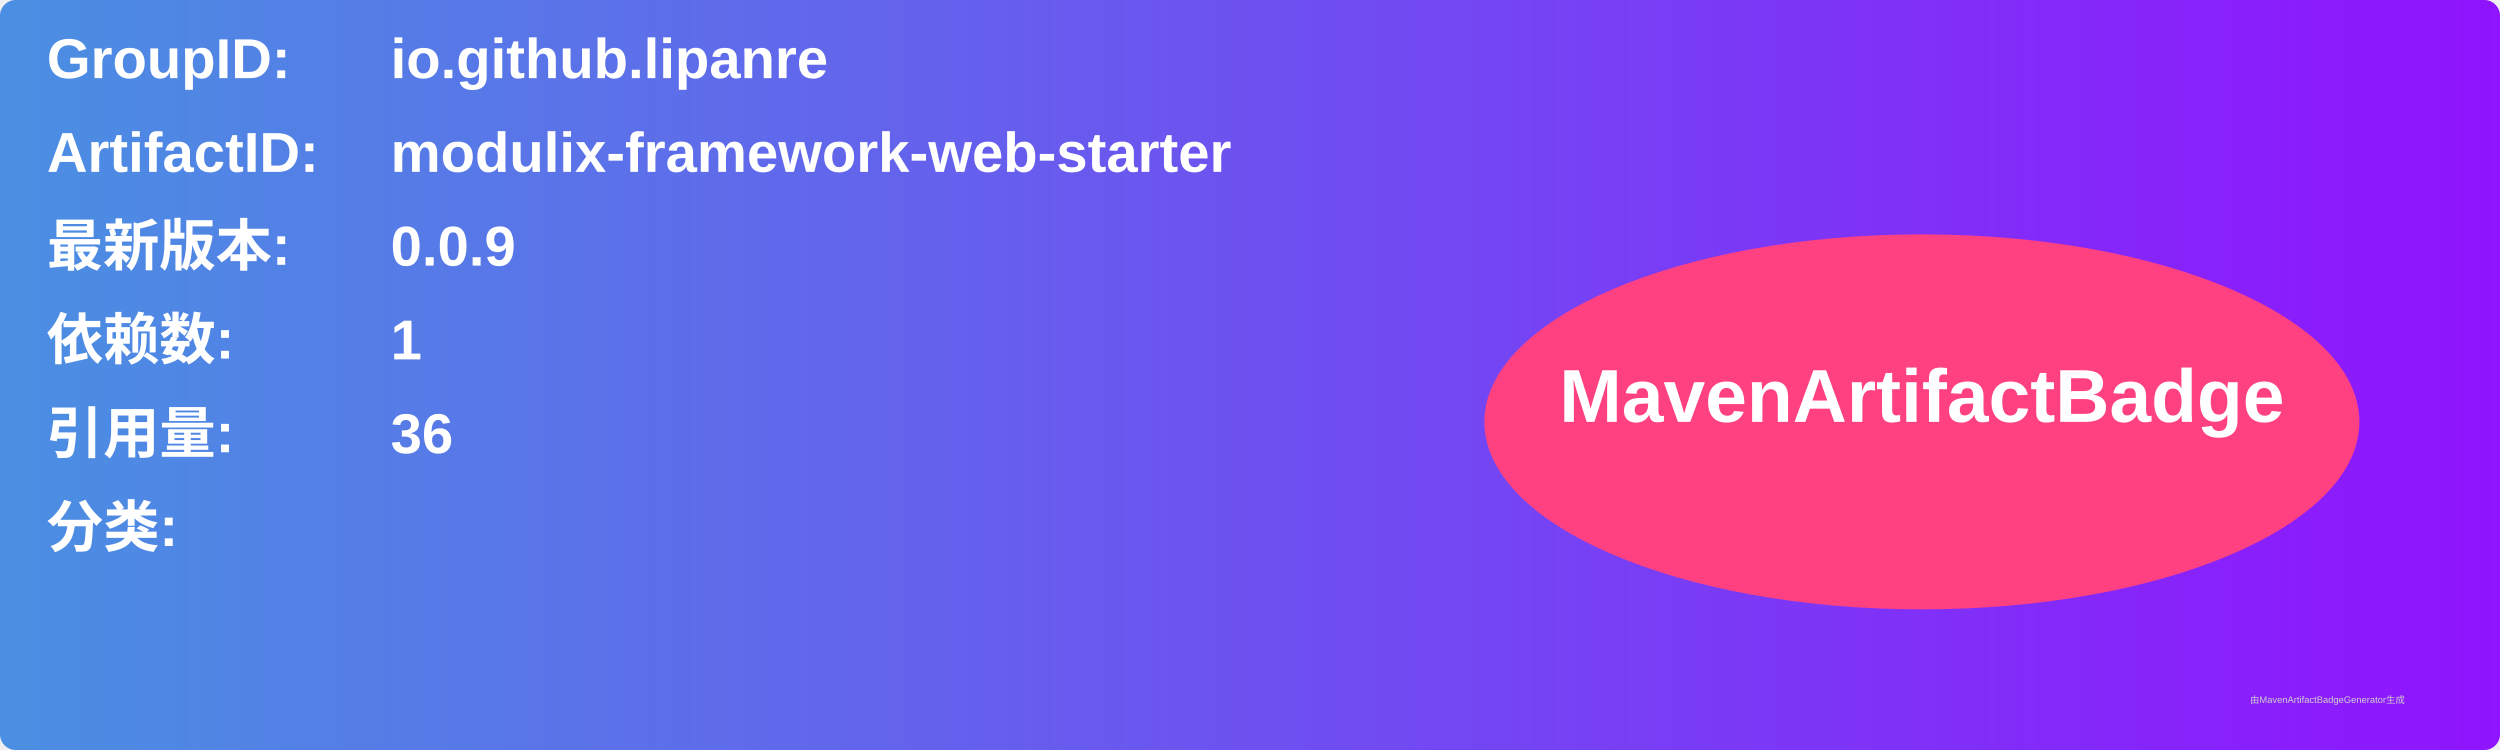
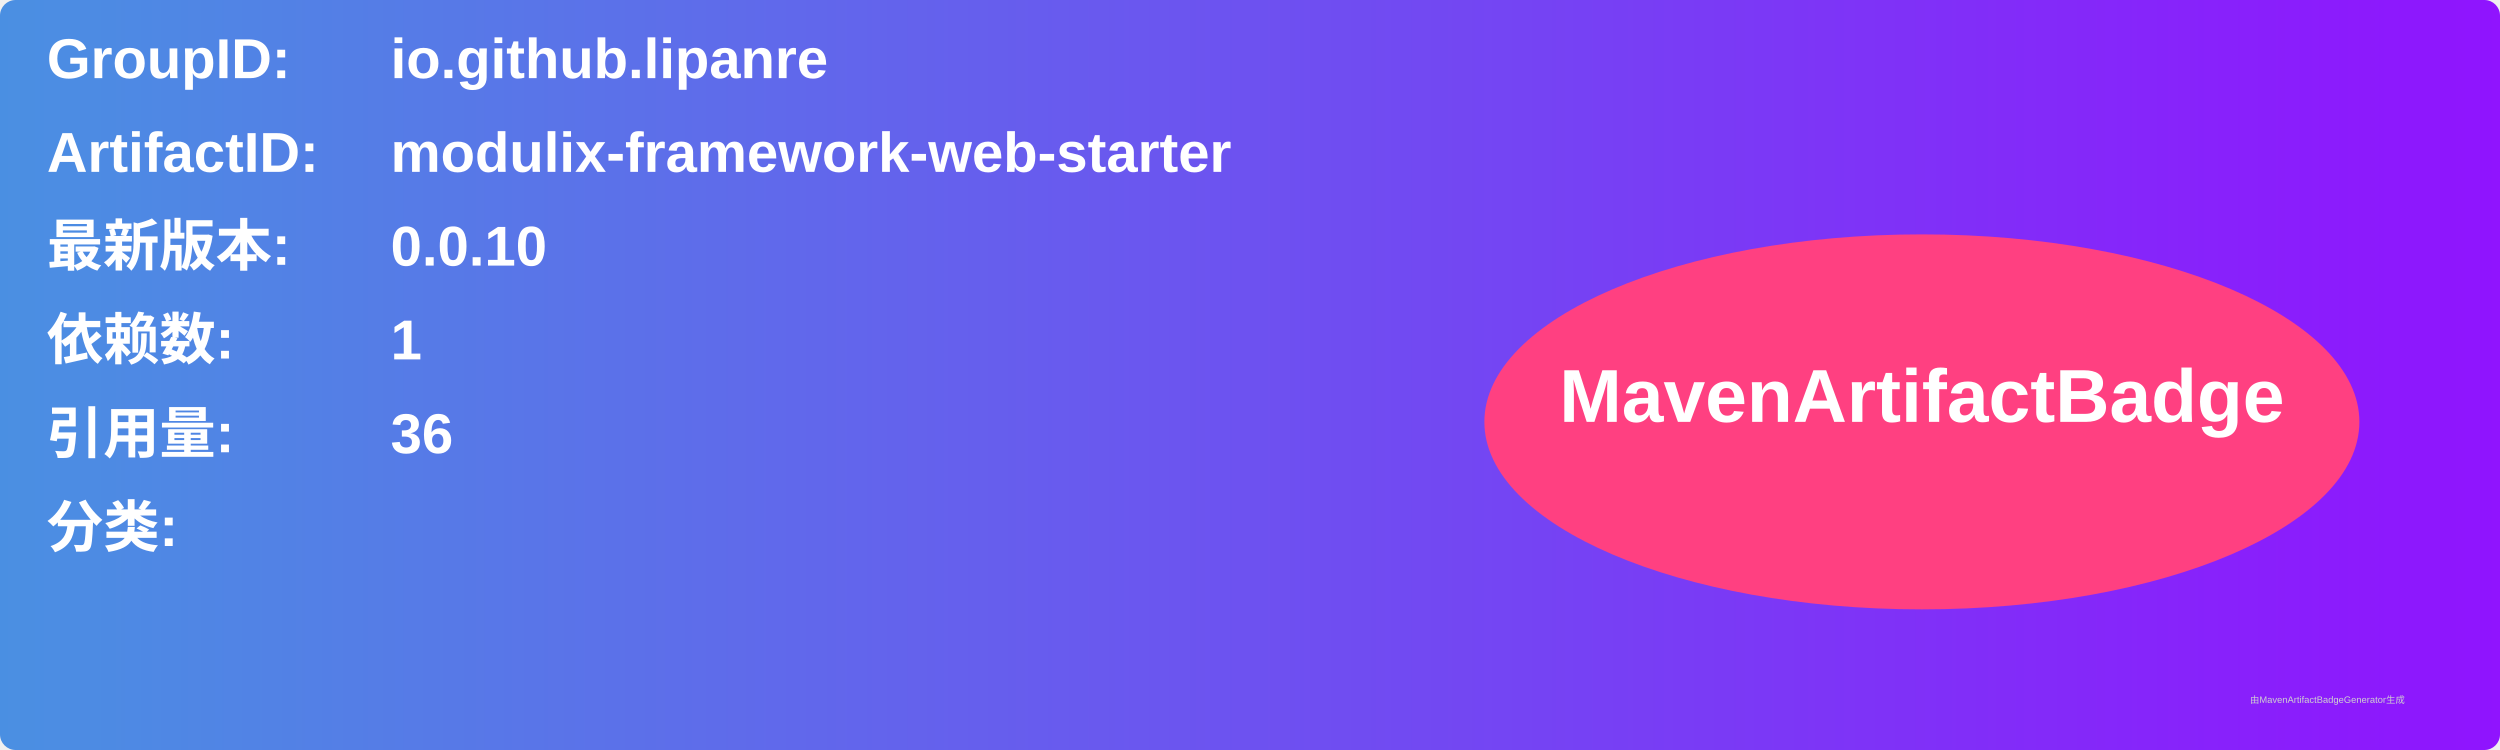
<svg xmlns="http://www.w3.org/2000/svg" width="800" height="240" viewBox="0 0 800 240">
  <linearGradient id="grad" x1="0%" y1="0%" x2="100%" y2="0%">
    <stop offset="0%" stop-color="#4a90e2" />
    <stop offset="100%" stop-color="#9013fe" />
  </linearGradient>
  <rect width="100%" height="100%" rx="5" ry="5" fill="url(#grad)" />
  <g transform="translate(15, 15)">
    <text x="0" y="10" font-family="Arial" font-size="18" fill="white" font-weight="bold" width="260">GroupID:</text>
    <text x="110" y="10" font-family="Arial" font-size="18" fill="white" font-weight="bold" width="460">io.github.lipanre</text>
    <text x="0" y="40" font-family="Arial" font-size="18" fill="white" font-weight="bold" width="260">ArtifactID:</text>
    <text x="110" y="40" font-family="Arial" font-size="18" fill="white" font-weight="bold" width="460">modulix-framework-web-starter</text>
    <text x="0" y="70" font-family="Arial" font-size="18" fill="white" font-weight="bold">最新版本:</text>
    <text x="110" y="70" font-family="Arial" font-size="18" fill="white" font-weight="bold">
-       <tspan font-weight="bold">0.0.9</tspan>
+       <tspan font-weight="bold">0.0.10</tspan>
    </text>
    <text x="0" y="100" font-family="Arial" font-size="18" fill="white" font-weight="bold">依赖数: </text>
    <text x="110" y="100" font-family="Arial" font-size="18" fill="white">
      <tspan font-weight="bold">1</tspan>
    </text>
    <text x="0" y="130" font-family="Arial" font-size="18" fill="white" font-weight="bold">引用量: </text>
    <text x="110" y="130" font-family="Arial" font-size="18" fill="white">
      <tspan font-weight="bold">36</tspan>
    </text>
    <text x="0" y="160" font-family="Arial" font-size="18" fill="white" font-weight="bold">分类:</text>
    <text x="10" y="190" font-family="Arial" font-size="10" fill="white">
      <tspan font-weight="bold" />
    </text>
    <ellipse cx="600" cy="120" rx="140" ry="60" fill="#ff4081" />
    <text x="600" y="120" text-anchor="middle" font-family="Arial" font-size="24" fill="white" font-weight="bold">MavenArtifactBadge</text>
  </g>
  <text x="720" y="225" font-family="Arial" font-size="3" fill="#d0d0d0">由MavenArtifactBadgeGenerator生成</text>
</svg>
